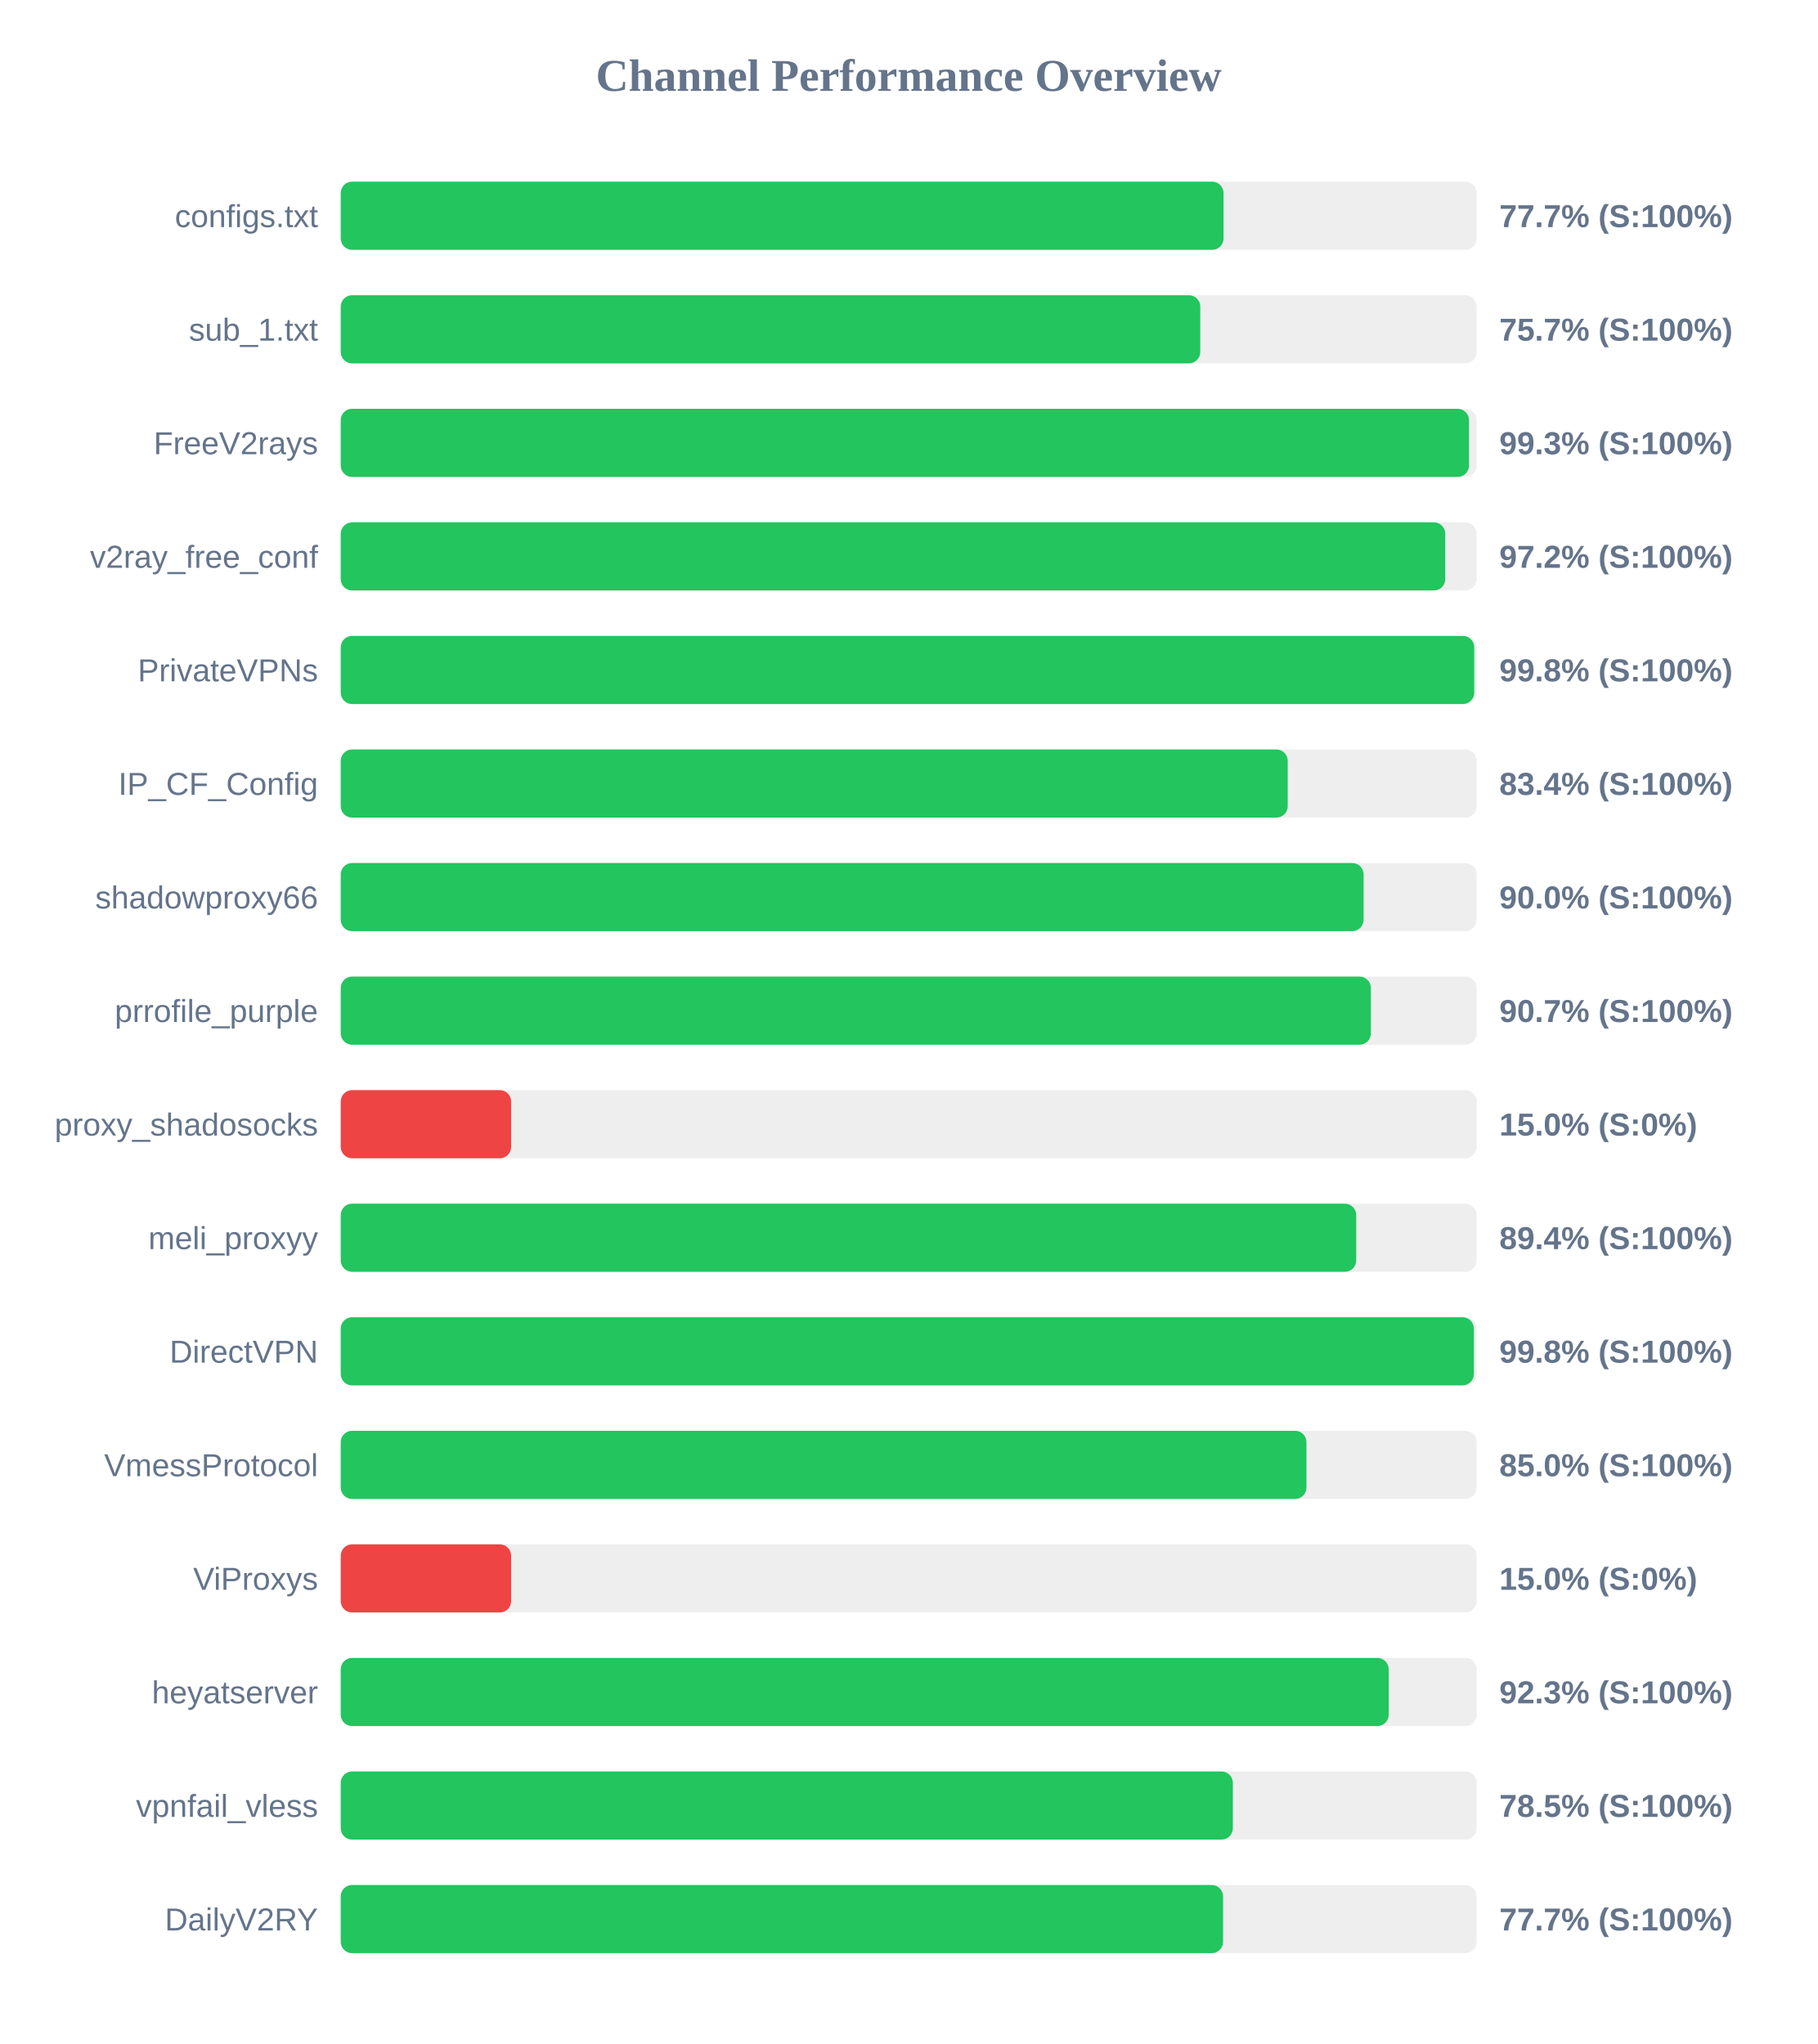
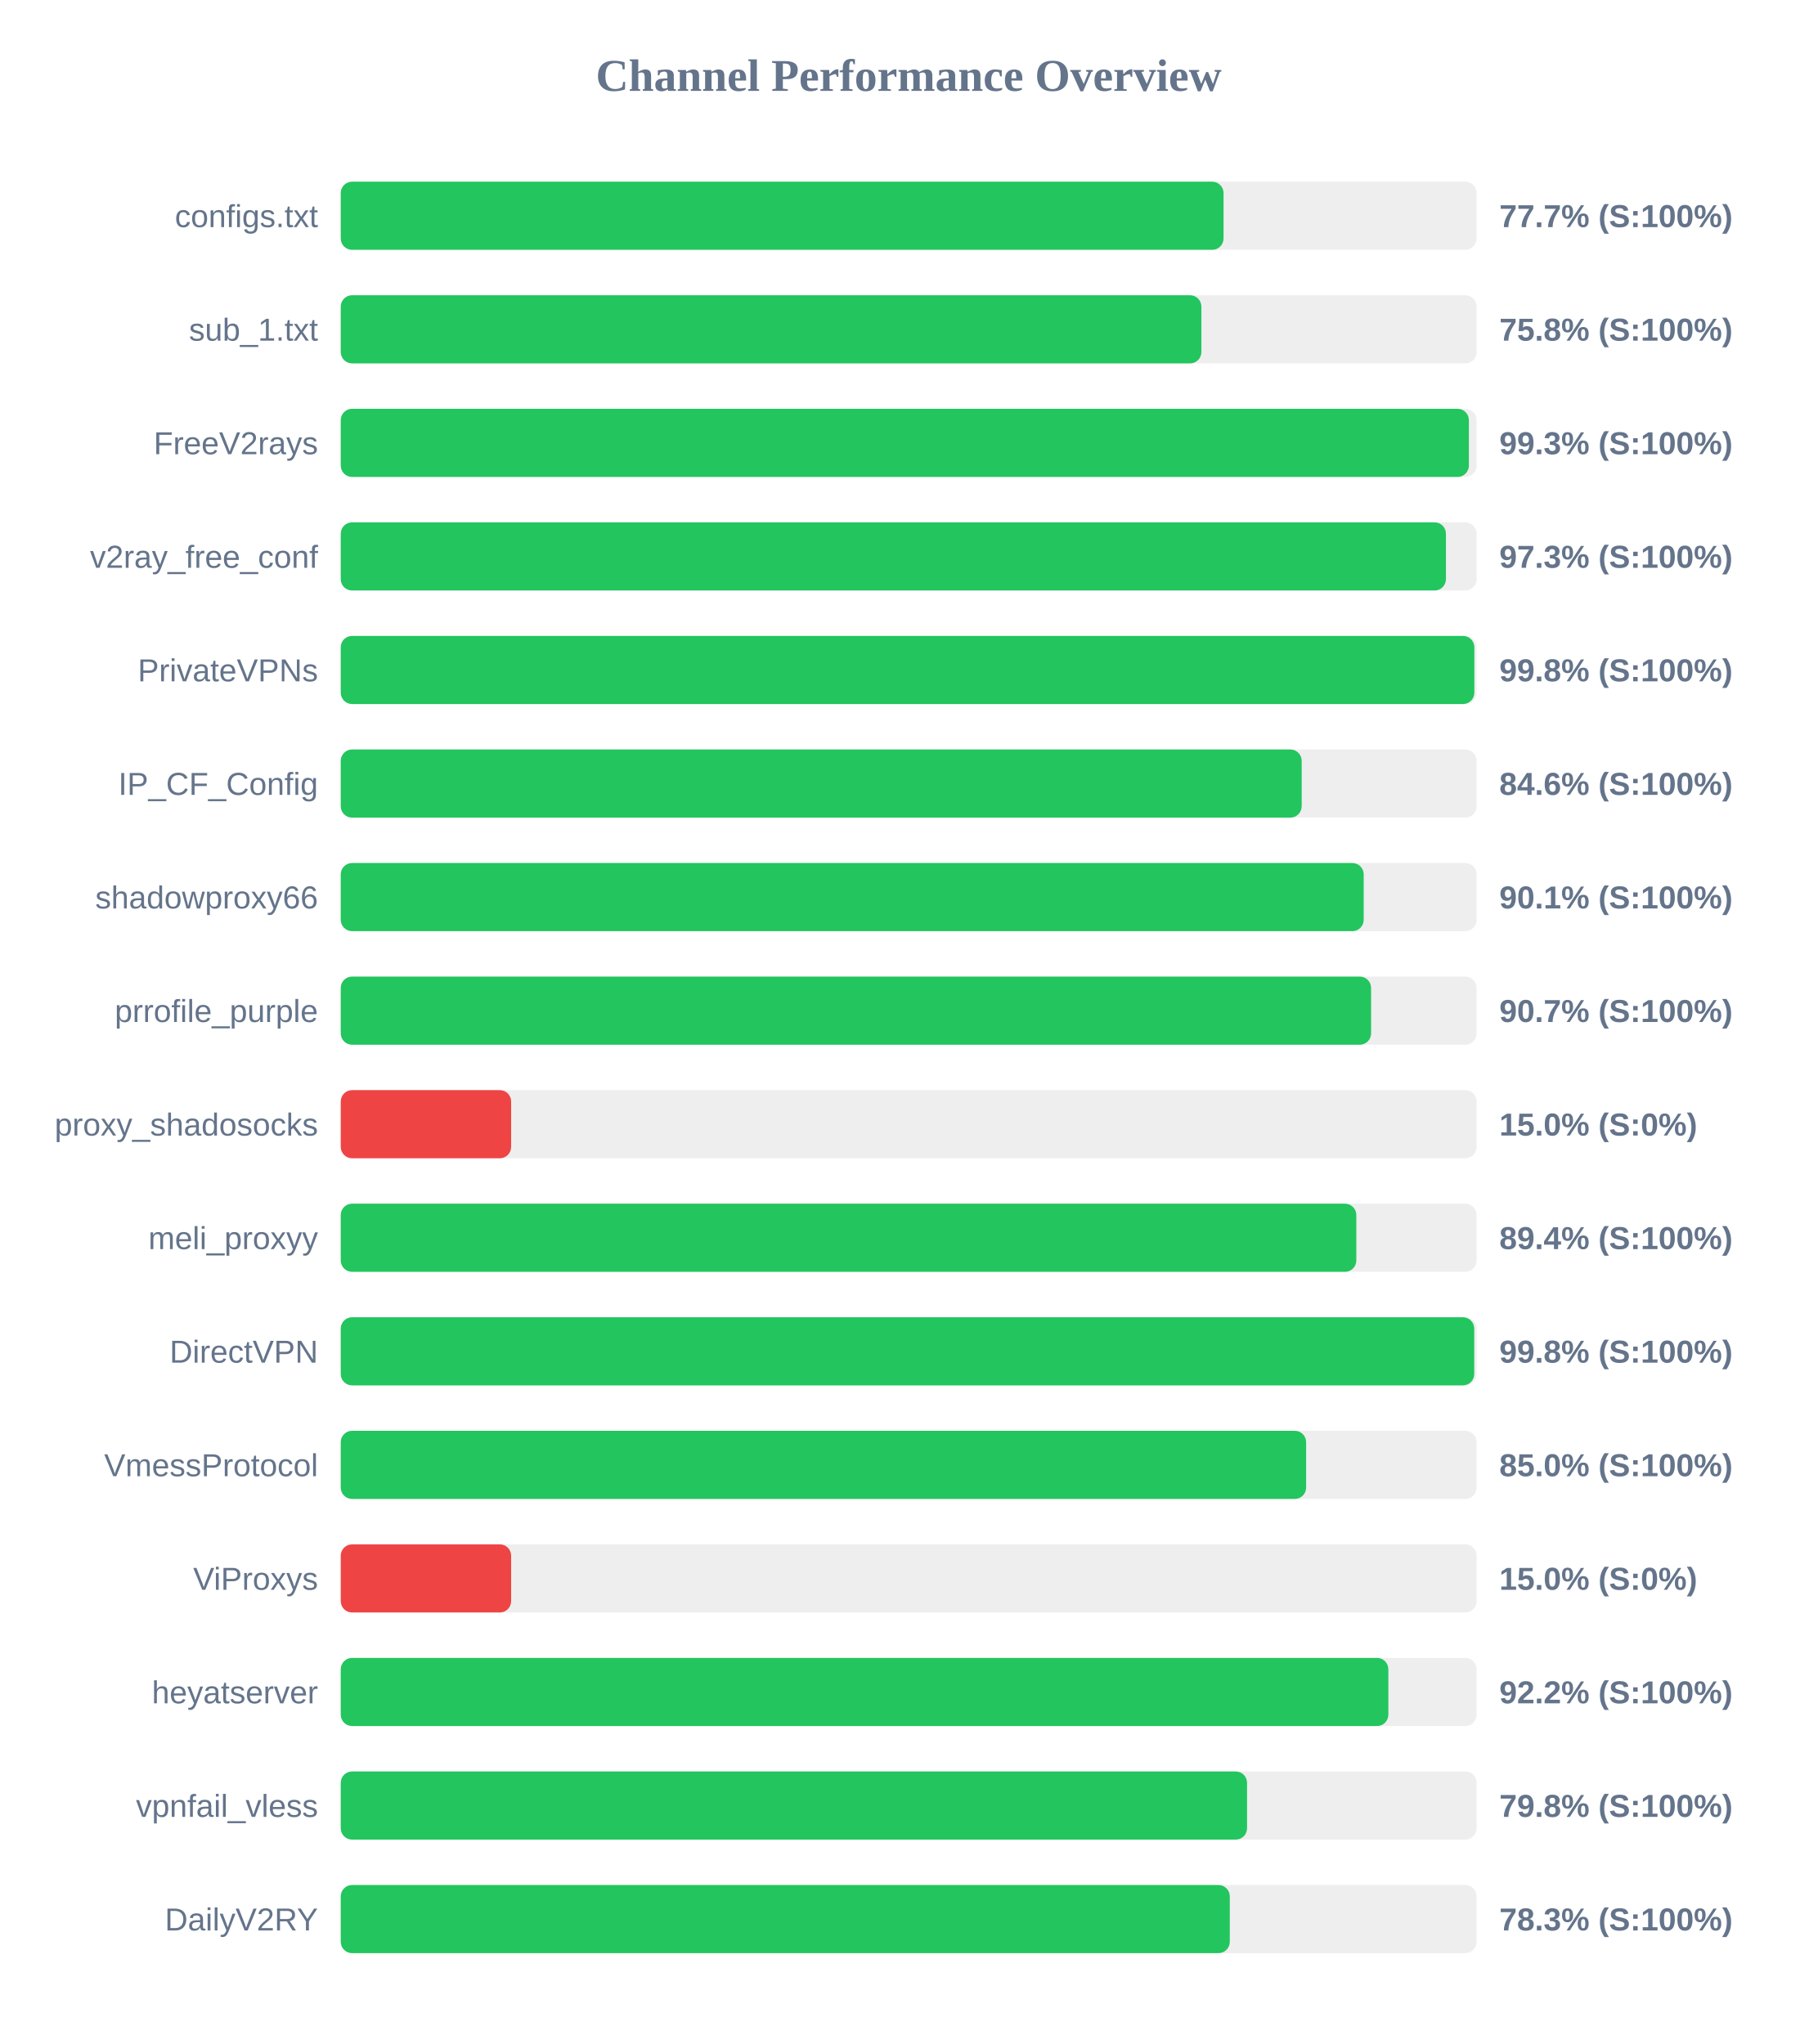
<svg xmlns="http://www.w3.org/2000/svg" width="800" height="900" version="1.1">
  <style>
        .row { font: 14px Arial; fill: #64748b; }
        .score { font: bold 14px Arial; fill: #64748b; }
    </style>
  <text x="400" y="40" text-anchor="middle" font-size="20px" font-weight="bold" fill="#64748b">Channel Performance Overview</text>
  <rect x="150" y="80" width="500" height="30" fill="#eee" rx="5" />
  <rect x="150" y="80" width="388.6" height="30" fill="#22c55e" rx="5" />
  <text x="140" y="100" text-anchor="end" class="row">configs.txt</text>
  <text x="660" y="100" text-anchor="start" class="score">77.7% (S:100%)</text>
  <rect x="150" y="130" width="500" height="30" fill="#eee" rx="5" />
-   <rect x="150" y="130" width="378.35" height="30" fill="#22c55e" rx="5" />
+   <rect x="150" y="130" width="378.85" height="30" fill="#22c55e" rx="5" />
  <text x="140" y="150" text-anchor="end" class="row">sub_1.txt</text>
-   <text x="660" y="150" text-anchor="start" class="score">75.7% (S:100%)</text>
+   <text x="660" y="150" text-anchor="start" class="score">75.8% (S:100%)</text>
  <rect x="150" y="180" width="500" height="30" fill="#eee" rx="5" />
-   <rect x="150" y="180" width="496.65" height="30" fill="#22c55e" rx="5" />
+   <rect x="150" y="180" width="496.6" height="30" fill="#22c55e" rx="5" />
  <text x="140" y="200" text-anchor="end" class="row">FreeV2rays</text>
  <text x="660" y="200" text-anchor="start" class="score">99.3% (S:100%)</text>
  <rect x="150" y="230" width="500" height="30" fill="#eee" rx="5" />
-   <rect x="150" y="230" width="486.2" height="30" fill="#22c55e" rx="5" />
+   <rect x="150" y="230" width="486.5" height="30" fill="#22c55e" rx="5" />
  <text x="140" y="250" text-anchor="end" class="row">v2ray_free_conf</text>
-   <text x="660" y="250" text-anchor="start" class="score">97.2% (S:100%)</text>
+   <text x="660" y="250" text-anchor="start" class="score">97.3% (S:100%)</text>
  <rect x="150" y="280" width="500" height="30" fill="#eee" rx="5" />
-   <rect x="150" y="280" width="498.95" height="30" fill="#22c55e" rx="5" />
+   <rect x="150" y="280" width="499.0" height="30" fill="#22c55e" rx="5" />
  <text x="140" y="300" text-anchor="end" class="row">PrivateVPNs</text>
  <text x="660" y="300" text-anchor="start" class="score">99.8% (S:100%)</text>
  <rect x="150" y="330" width="500" height="30" fill="#eee" rx="5" />
-   <rect x="150" y="330" width="416.85" height="30" fill="#22c55e" rx="5" />
+   <rect x="150" y="330" width="423.0" height="30" fill="#22c55e" rx="5" />
  <text x="140" y="350" text-anchor="end" class="row">IP_CF_Config</text>
-   <text x="660" y="350" text-anchor="start" class="score">83.4% (S:100%)</text>
+   <text x="660" y="350" text-anchor="start" class="score">84.6% (S:100%)</text>
  <rect x="150" y="380" width="500" height="30" fill="#eee" rx="5" />
-   <rect x="150" y="380" width="450.25" height="30" fill="#22c55e" rx="5" />
+   <rect x="150" y="380" width="450.3" height="30" fill="#22c55e" rx="5" />
  <text x="140" y="400" text-anchor="end" class="row">shadowproxy66</text>
-   <text x="660" y="400" text-anchor="start" class="score">90.0% (S:100%)</text>
+   <text x="660" y="400" text-anchor="start" class="score">90.1% (S:100%)</text>
  <rect x="150" y="430" width="500" height="30" fill="#eee" rx="5" />
-   <rect x="150" y="430" width="453.45" height="30" fill="#22c55e" rx="5" />
+   <rect x="150" y="430" width="453.55" height="30" fill="#22c55e" rx="5" />
  <text x="140" y="450" text-anchor="end" class="row">prrofile_purple</text>
  <text x="660" y="450" text-anchor="start" class="score">90.7% (S:100%)</text>
  <rect x="150" y="480" width="500" height="30" fill="#eee" rx="5" />
  <rect x="150" y="480" width="75.0" height="30" fill="#ef4444" rx="5" />
  <text x="140" y="500" text-anchor="end" class="row">proxy_shadosocks</text>
  <text x="660" y="500" text-anchor="start" class="score">15.0% (S:0%)</text>
  <rect x="150" y="530" width="500" height="30" fill="#eee" rx="5" />
-   <rect x="150" y="530" width="447.0" height="30" fill="#22c55e" rx="5" />
+   <rect x="150" y="530" width="447.05" height="30" fill="#22c55e" rx="5" />
  <text x="140" y="550" text-anchor="end" class="row">meli_proxyy</text>
  <text x="660" y="550" text-anchor="start" class="score">89.4% (S:100%)</text>
  <rect x="150" y="580" width="500" height="30" fill="#eee" rx="5" />
-   <rect x="150" y="580" width="498.8" height="30" fill="#22c55e" rx="5" />
+   <rect x="150" y="580" width="498.95" height="30" fill="#22c55e" rx="5" />
  <text x="140" y="600" text-anchor="end" class="row">DirectVPN</text>
  <text x="660" y="600" text-anchor="start" class="score">99.8% (S:100%)</text>
  <rect x="150" y="630" width="500" height="30" fill="#eee" rx="5" />
-   <rect x="150" y="630" width="425.1" height="30" fill="#22c55e" rx="5" />
+   <rect x="150" y="630" width="424.95" height="30" fill="#22c55e" rx="5" />
  <text x="140" y="650" text-anchor="end" class="row">VmessProtocol</text>
  <text x="660" y="650" text-anchor="start" class="score">85.0% (S:100%)</text>
  <rect x="150" y="680" width="500" height="30" fill="#eee" rx="5" />
  <rect x="150" y="680" width="75.0" height="30" fill="#ef4444" rx="5" />
  <text x="140" y="700" text-anchor="end" class="row">ViProxys</text>
  <text x="660" y="700" text-anchor="start" class="score">15.0% (S:0%)</text>
  <rect x="150" y="730" width="500" height="30" fill="#eee" rx="5" />
-   <rect x="150" y="730" width="461.3" height="30" fill="#22c55e" rx="5" />
+   <rect x="150" y="730" width="461.15" height="30" fill="#22c55e" rx="5" />
  <text x="140" y="750" text-anchor="end" class="row">heyatserver</text>
-   <text x="660" y="750" text-anchor="start" class="score">92.3% (S:100%)</text>
+   <text x="660" y="750" text-anchor="start" class="score">92.2% (S:100%)</text>
  <rect x="150" y="780" width="500" height="30" fill="#eee" rx="5" />
-   <rect x="150" y="780" width="392.7" height="30" fill="#22c55e" rx="5" />
+   <rect x="150" y="780" width="398.95" height="30" fill="#22c55e" rx="5" />
  <text x="140" y="800" text-anchor="end" class="row">vpnfail_vless</text>
-   <text x="660" y="800" text-anchor="start" class="score">78.5% (S:100%)</text>
+   <text x="660" y="800" text-anchor="start" class="score">79.8% (S:100%)</text>
  <rect x="150" y="830" width="500" height="30" fill="#eee" rx="5" />
-   <rect x="150" y="830" width="388.4" height="30" fill="#22c55e" rx="5" />
+   <rect x="150" y="830" width="391.35" height="30" fill="#22c55e" rx="5" />
  <text x="140" y="850" text-anchor="end" class="row">DailyV2RY</text>
-   <text x="660" y="850" text-anchor="start" class="score">77.7% (S:100%)</text>
+   <text x="660" y="850" text-anchor="start" class="score">78.3% (S:100%)</text>
</svg>
